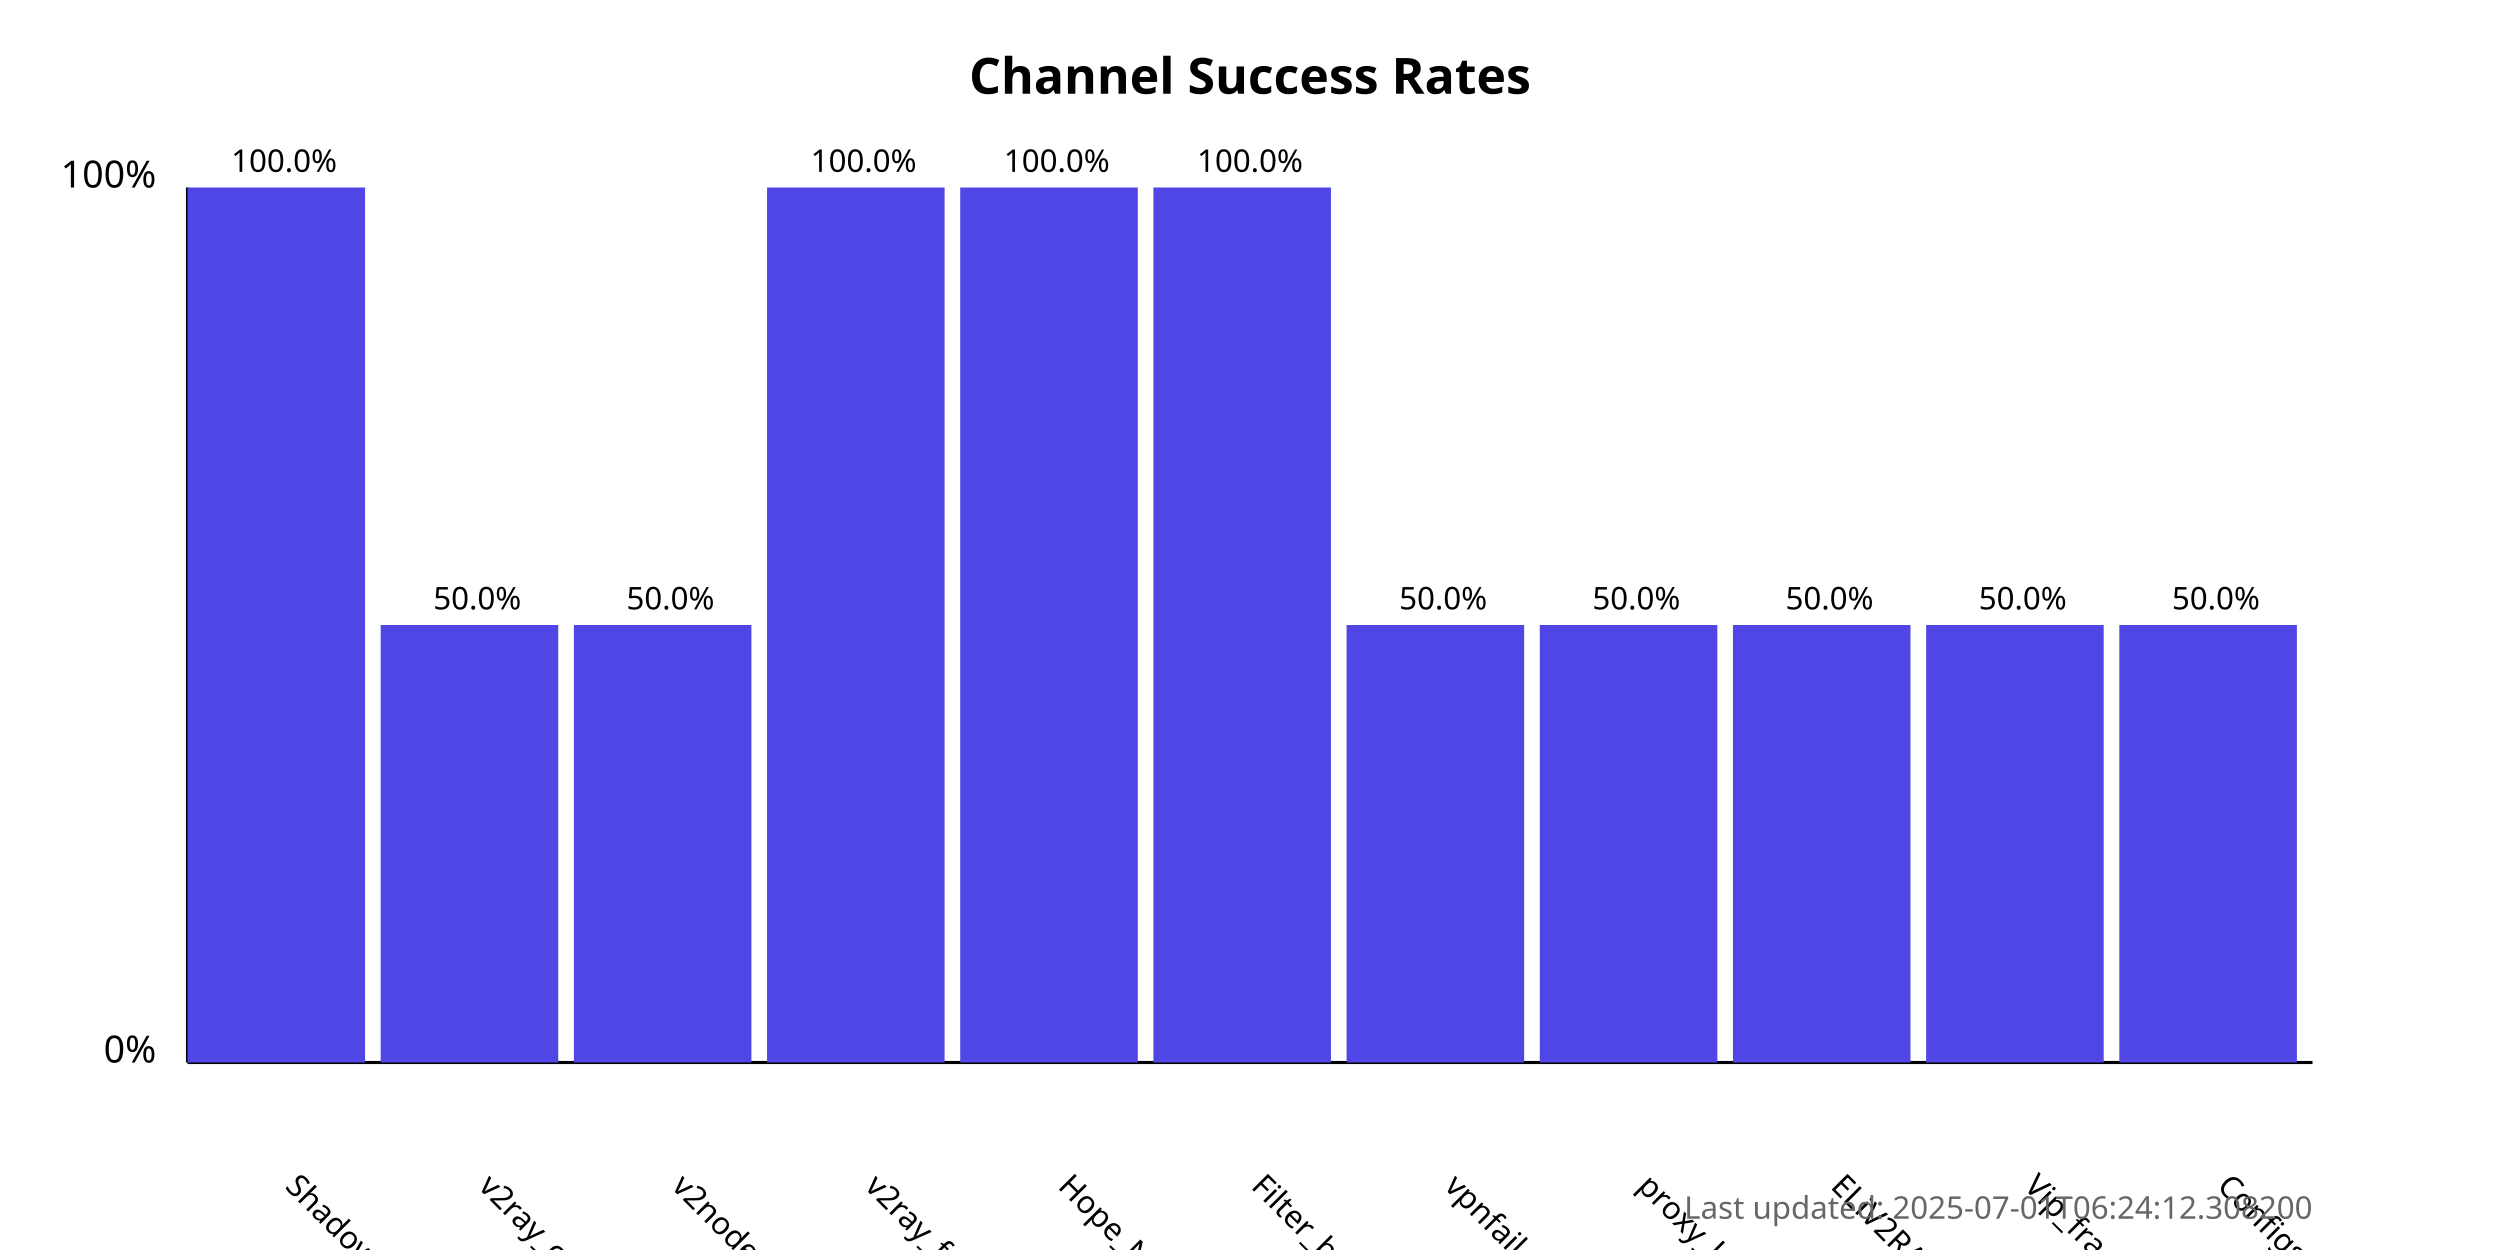
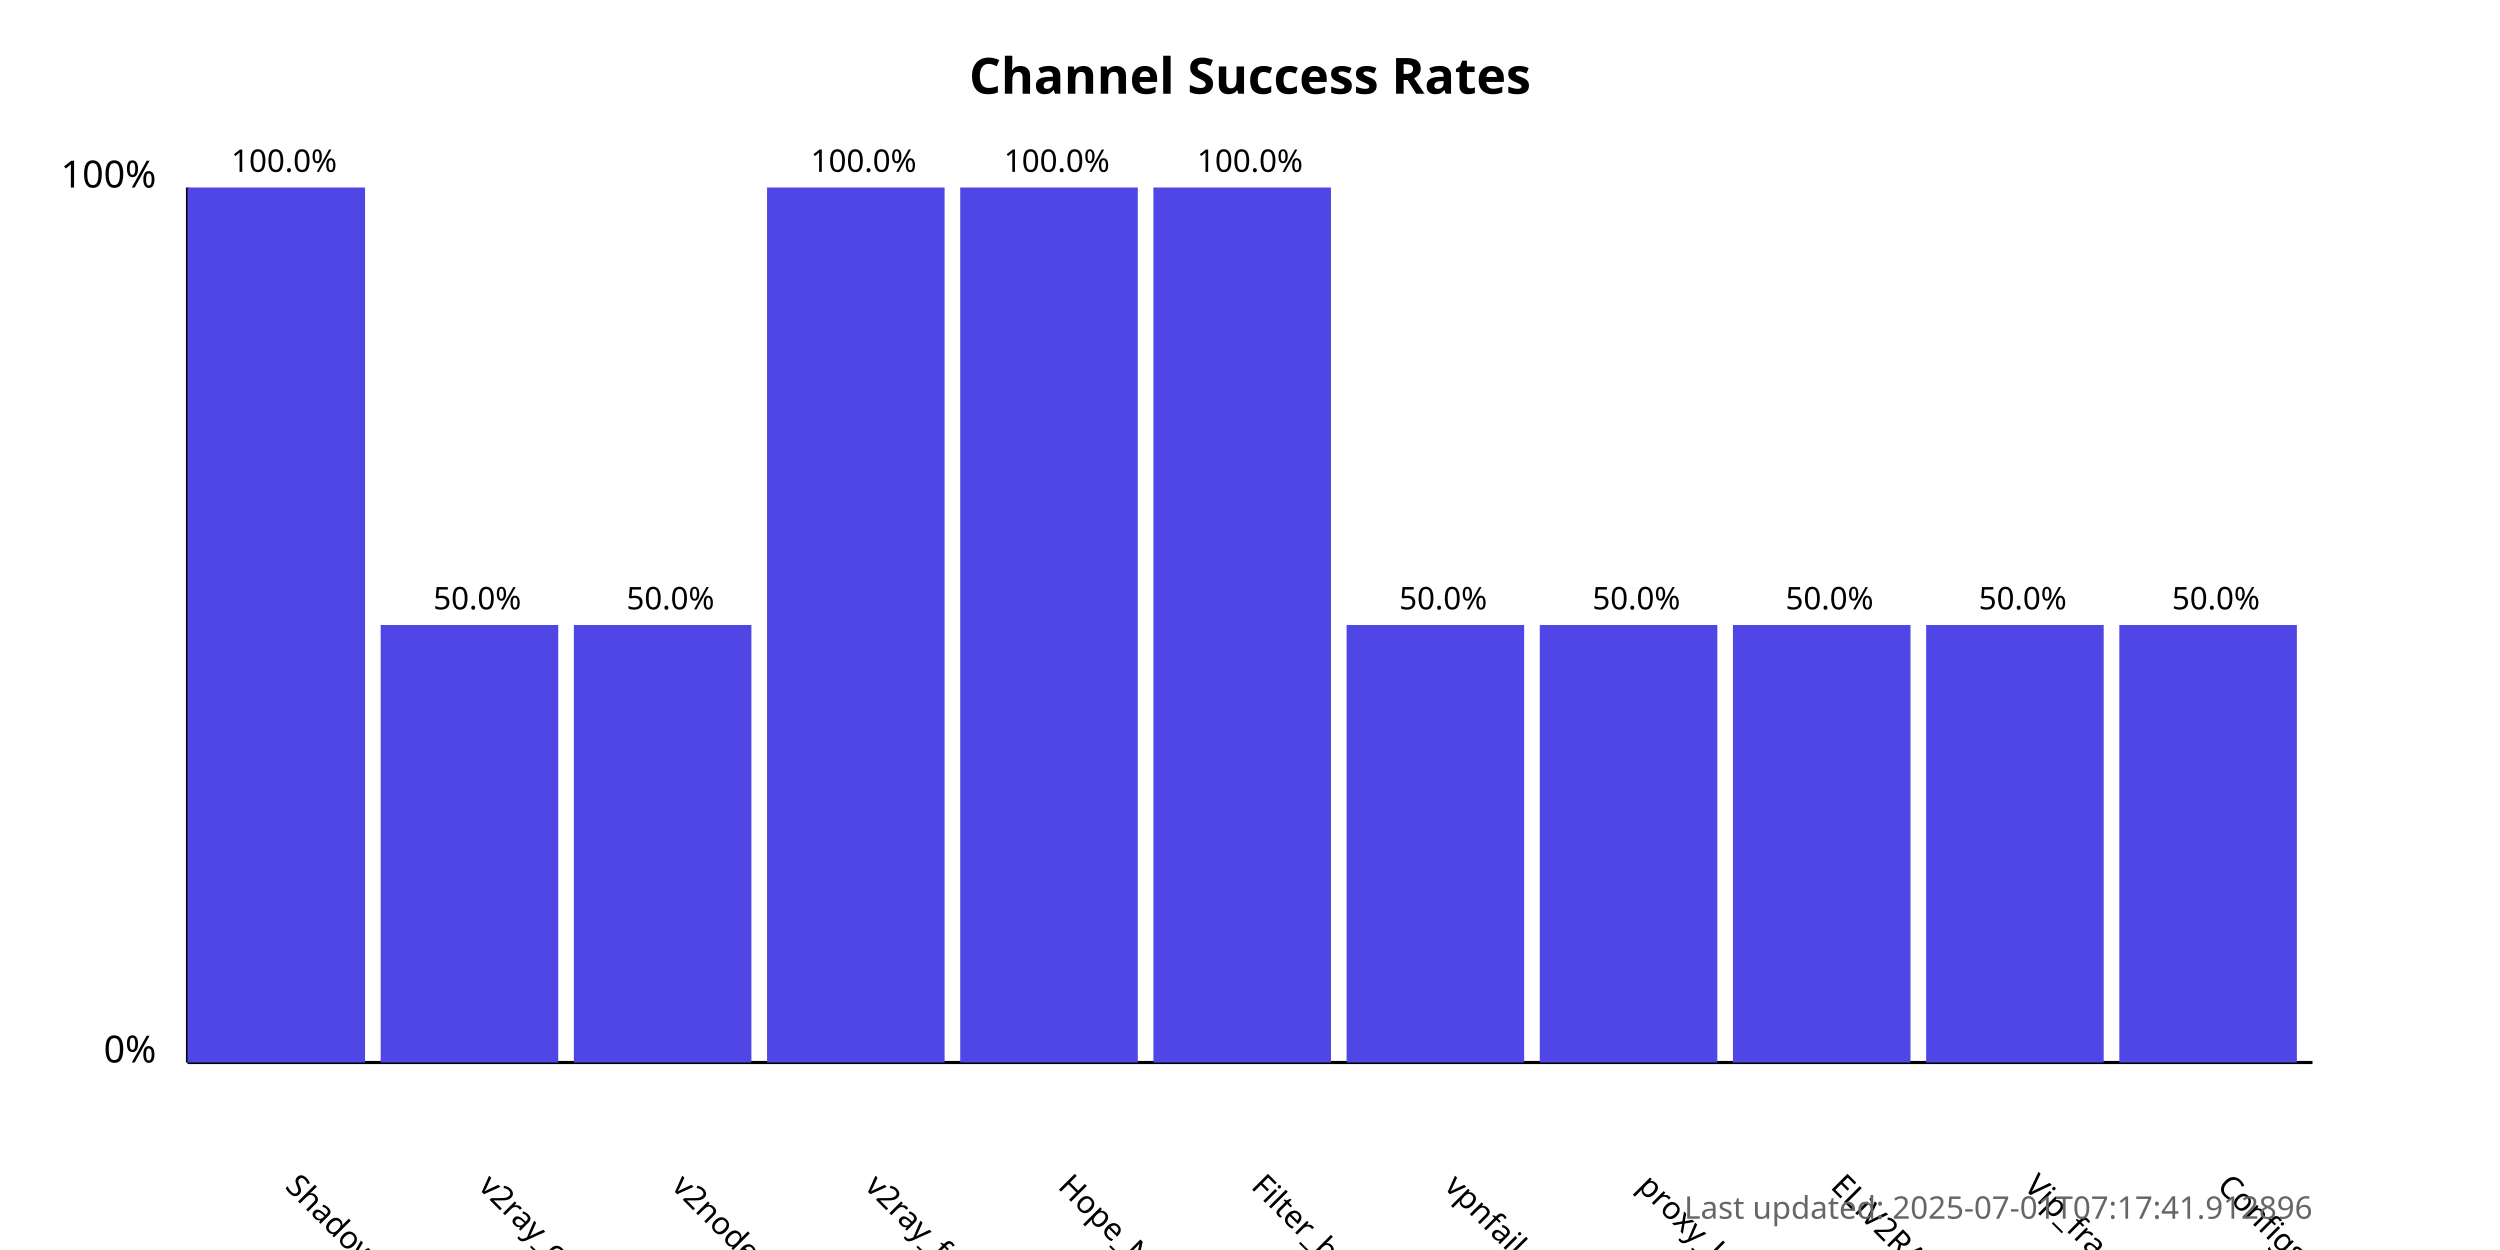
<svg xmlns="http://www.w3.org/2000/svg" width="800" height="400">
  <style>
            .chart-title { font: bold 16px sans-serif; }
            .axis-label { font: 12px sans-serif; }
            .tick-label { font: 10px sans-serif; }
            .bar { fill: #4f46e5; }
            .bar:hover { fill: #6366f1; }
            .timestamp { font: 10px sans-serif; fill: #666; }
        </style>
  <text x="400.0" y="30" text-anchor="middle" class="chart-title">
            Channel Success Rates
        </text>
  <line x1="60" y1="340" x2="60" y2="60" stroke="black" stroke-width="1" />
  <line x1="60" y1="340" x2="740" y2="340" stroke="black" stroke-width="1" />
  <text x="50" y="340" text-anchor="end" class="axis-label">0%</text>
  <text x="50" y="60" text-anchor="end" class="axis-label">100%</text>
  <g>
    <rect x="60" y="60.0" width="56.818" height="280.0" class="bar" />
    <text x="90.909" y="380" transform="rotate(45, 90.90909, 380)" text-anchor="start" class="tick-label">
                ShadowProxy66
            </text>
    <text x="90.909" y="55.0" text-anchor="middle" class="tick-label">
                100.0%
            </text>
  </g>
  <g>
    <rect x="121.818" y="200.0" width="56.818" height="140.0" class="bar" />
    <text x="152.727" y="380" transform="rotate(45, 152.7273, 380)" text-anchor="start" class="tick-label">
                v2ray_configs_pool
            </text>
    <text x="152.727" y="195.0" text-anchor="middle" class="tick-label">
                50.0%
            </text>
  </g>
  <g>
    <rect x="183.636" y="200.0" width="56.818" height="140.0" class="bar" />
    <text x="214.545" y="380" transform="rotate(45, 214.5455, 380)" text-anchor="start" class="tick-label">
                v2nodes
            </text>
    <text x="214.545" y="195.0" text-anchor="middle" class="tick-label">
                50.0%
            </text>
  </g>
  <g>
    <rect x="245.455" y="60.0" width="56.818" height="280.0" class="bar" />
    <text x="276.364" y="380" transform="rotate(45, 276.3636, 380)" text-anchor="start" class="tick-label">
                v2ray_free_conf
            </text>
    <text x="276.364" y="55.0" text-anchor="middle" class="tick-label">
                100.0%
            </text>
  </g>
  <g>
    <rect x="307.273" y="60.0" width="56.818" height="280.0" class="bar" />
    <text x="338.182" y="380" transform="rotate(45, 338.1818, 380)" text-anchor="start" class="tick-label">
                Hope_Net
            </text>
    <text x="338.182" y="55.0" text-anchor="middle" class="tick-label">
                100.0%
            </text>
  </g>
  <g>
    <rect x="369.091" y="60.0" width="56.818" height="280.0" class="bar" />
    <text x="400.0" y="380" transform="rotate(45, 400.0, 380)" text-anchor="start" class="tick-label">
                Filter_breaker
            </text>
    <text x="400.0" y="55.0" text-anchor="middle" class="tick-label">
                100.0%
            </text>
  </g>
  <g>
    <rect x="430.909" y="200.0" width="56.818" height="140.0" class="bar" />
    <text x="461.818" y="380" transform="rotate(45, 461.8182, 380)" text-anchor="start" class="tick-label">
                vpnfail_vless
            </text>
    <text x="461.818" y="195.0" text-anchor="middle" class="tick-label">
                50.0%
            </text>
  </g>
  <g>
    <rect x="492.727" y="200.0" width="56.818" height="140.0" class="bar" />
    <text x="523.636" y="380" transform="rotate(45, 523.6364, 380)" text-anchor="start" class="tick-label">
                proxy_kafee
            </text>
    <text x="523.636" y="195.0" text-anchor="middle" class="tick-label">
                50.0%
            </text>
  </g>
  <g>
    <rect x="554.545" y="200.0" width="56.818" height="140.0" class="bar" />
    <text x="585.455" y="380" transform="rotate(45, 585.4545, 380)" text-anchor="start" class="tick-label">
                ELiV2RAY
            </text>
    <text x="585.455" y="195.0" text-anchor="middle" class="tick-label">
                50.0%
            </text>
  </g>
  <g>
    <rect x="616.364" y="200.0" width="56.818" height="140.0" class="bar" />
    <text x="647.273" y="380" transform="rotate(45, 647.2727, 380)" text-anchor="start" class="tick-label">
                Vip_fragment_v2ray
            </text>
    <text x="647.273" y="195.0" text-anchor="middle" class="tick-label">
                50.0%
            </text>
  </g>
  <g>
    <rect x="678.182" y="200.0" width="56.818" height="140.0" class="bar" />
    <text x="709.091" y="380" transform="rotate(45, 709.0909, 380)" text-anchor="start" class="tick-label">
                ConfigsHubPlus
            </text>
    <text x="709.091" y="195.0" text-anchor="middle" class="tick-label">
                50.0%
            </text>
  </g>
  <text x="740" y="390" text-anchor="end" class="timestamp">
-             Last updated: 2025-07-01T06:24:12.308200
+             Last updated: 2025-07-01T07:17:41.912896
        </text>
</svg>
